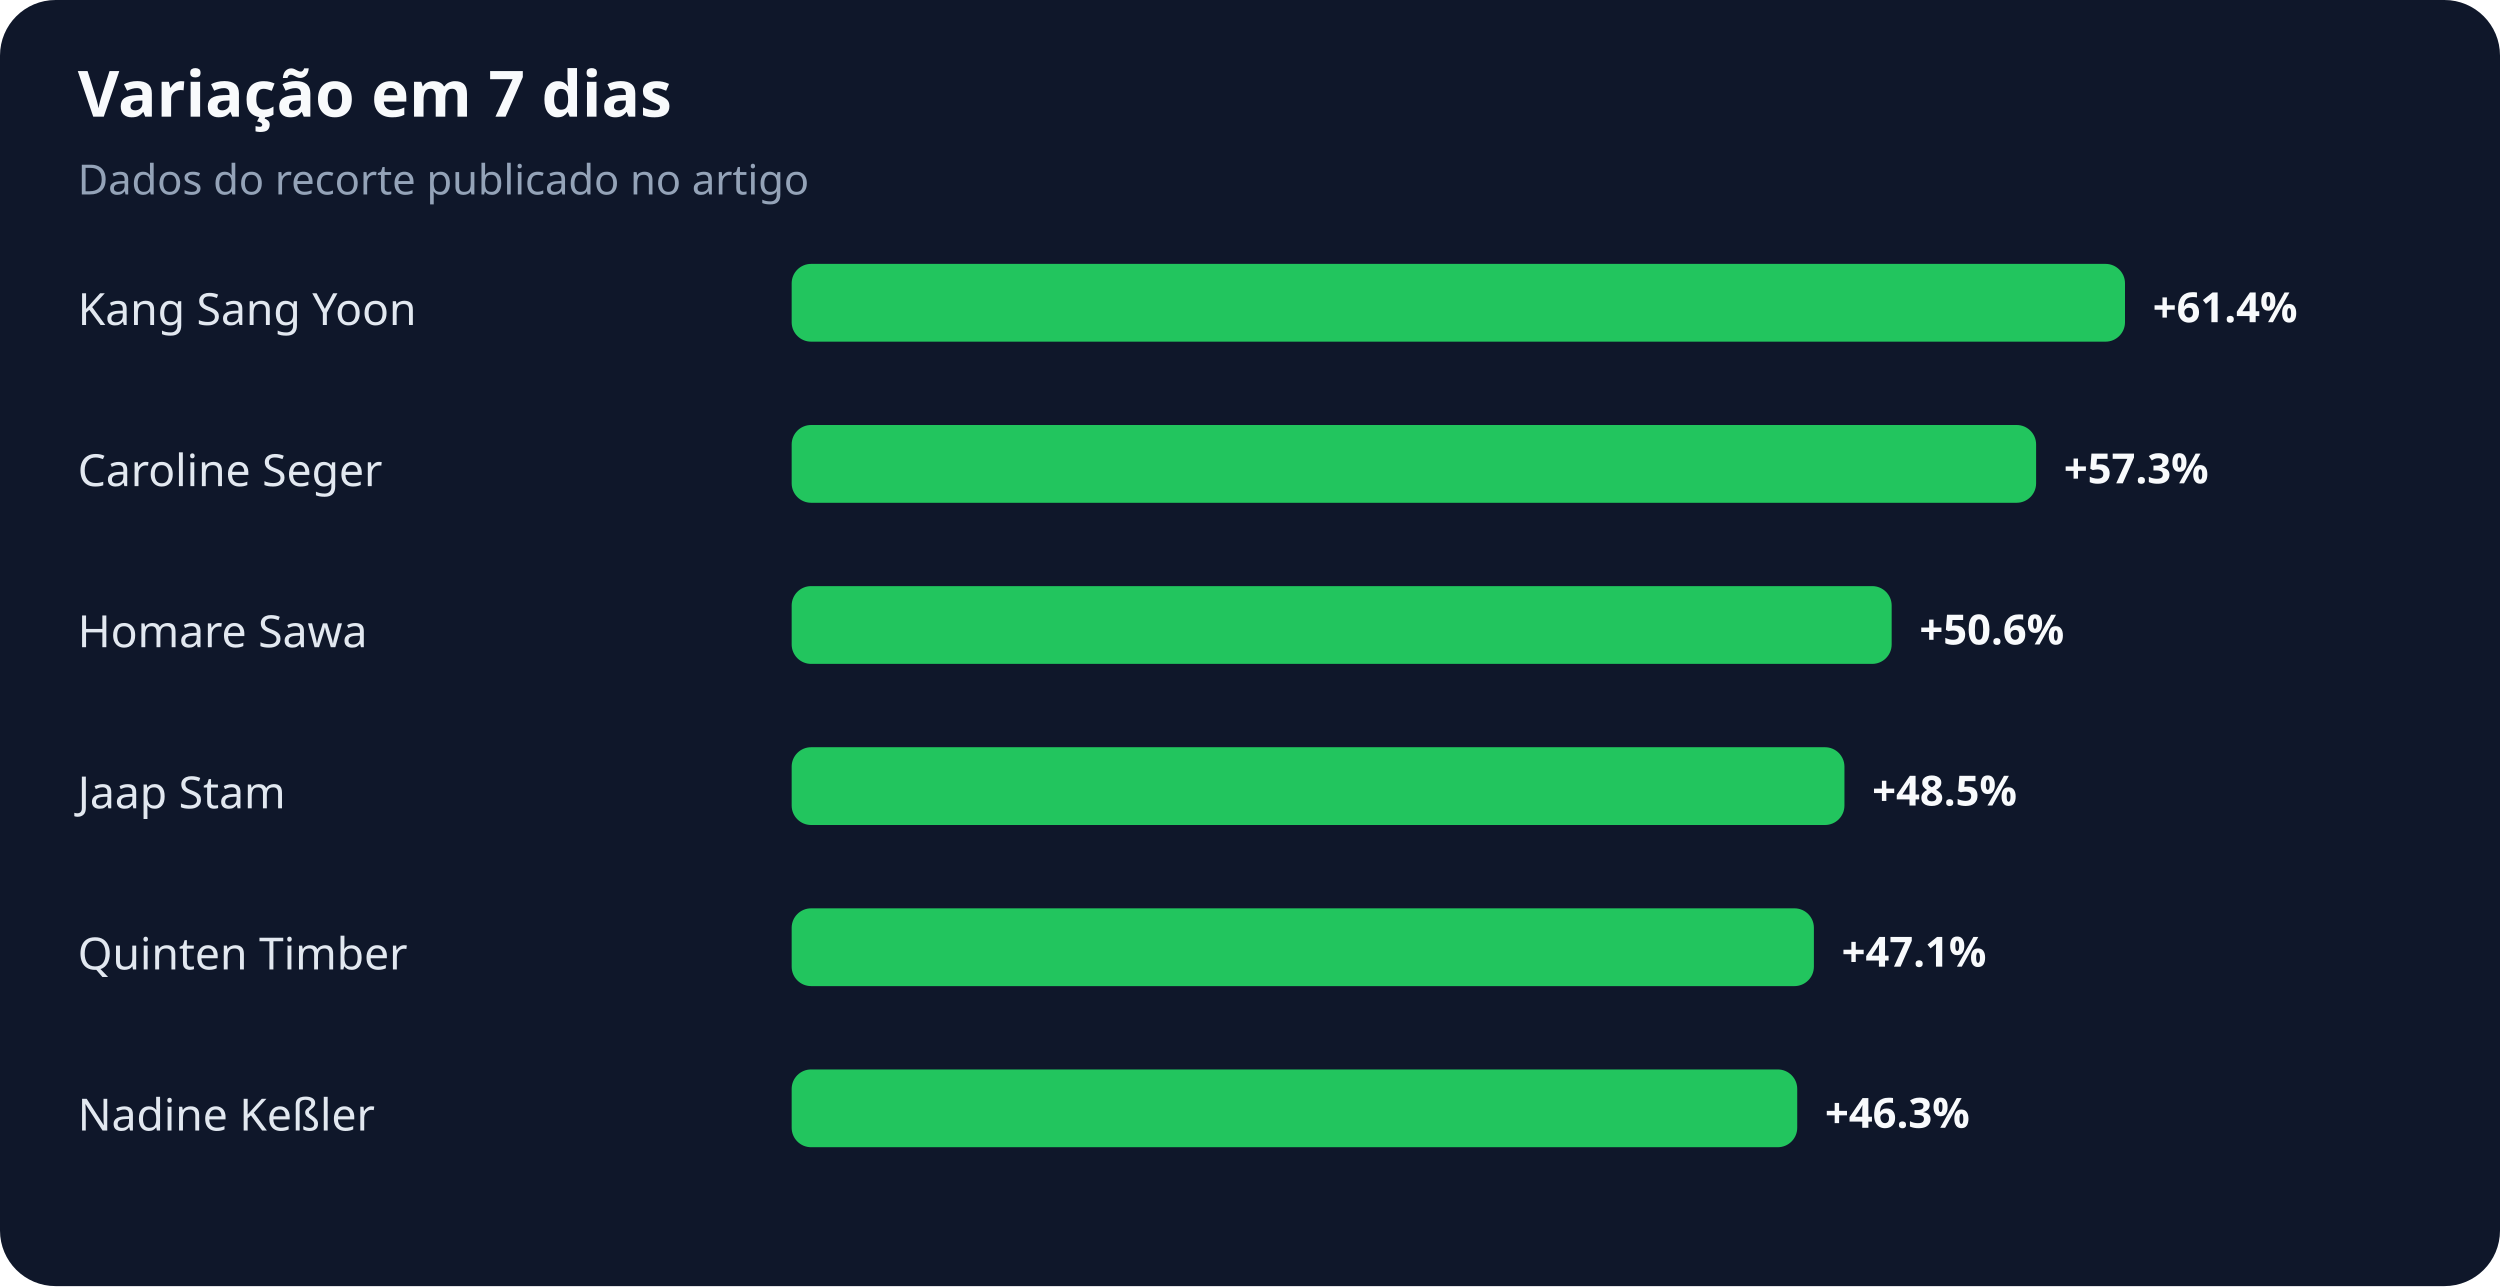
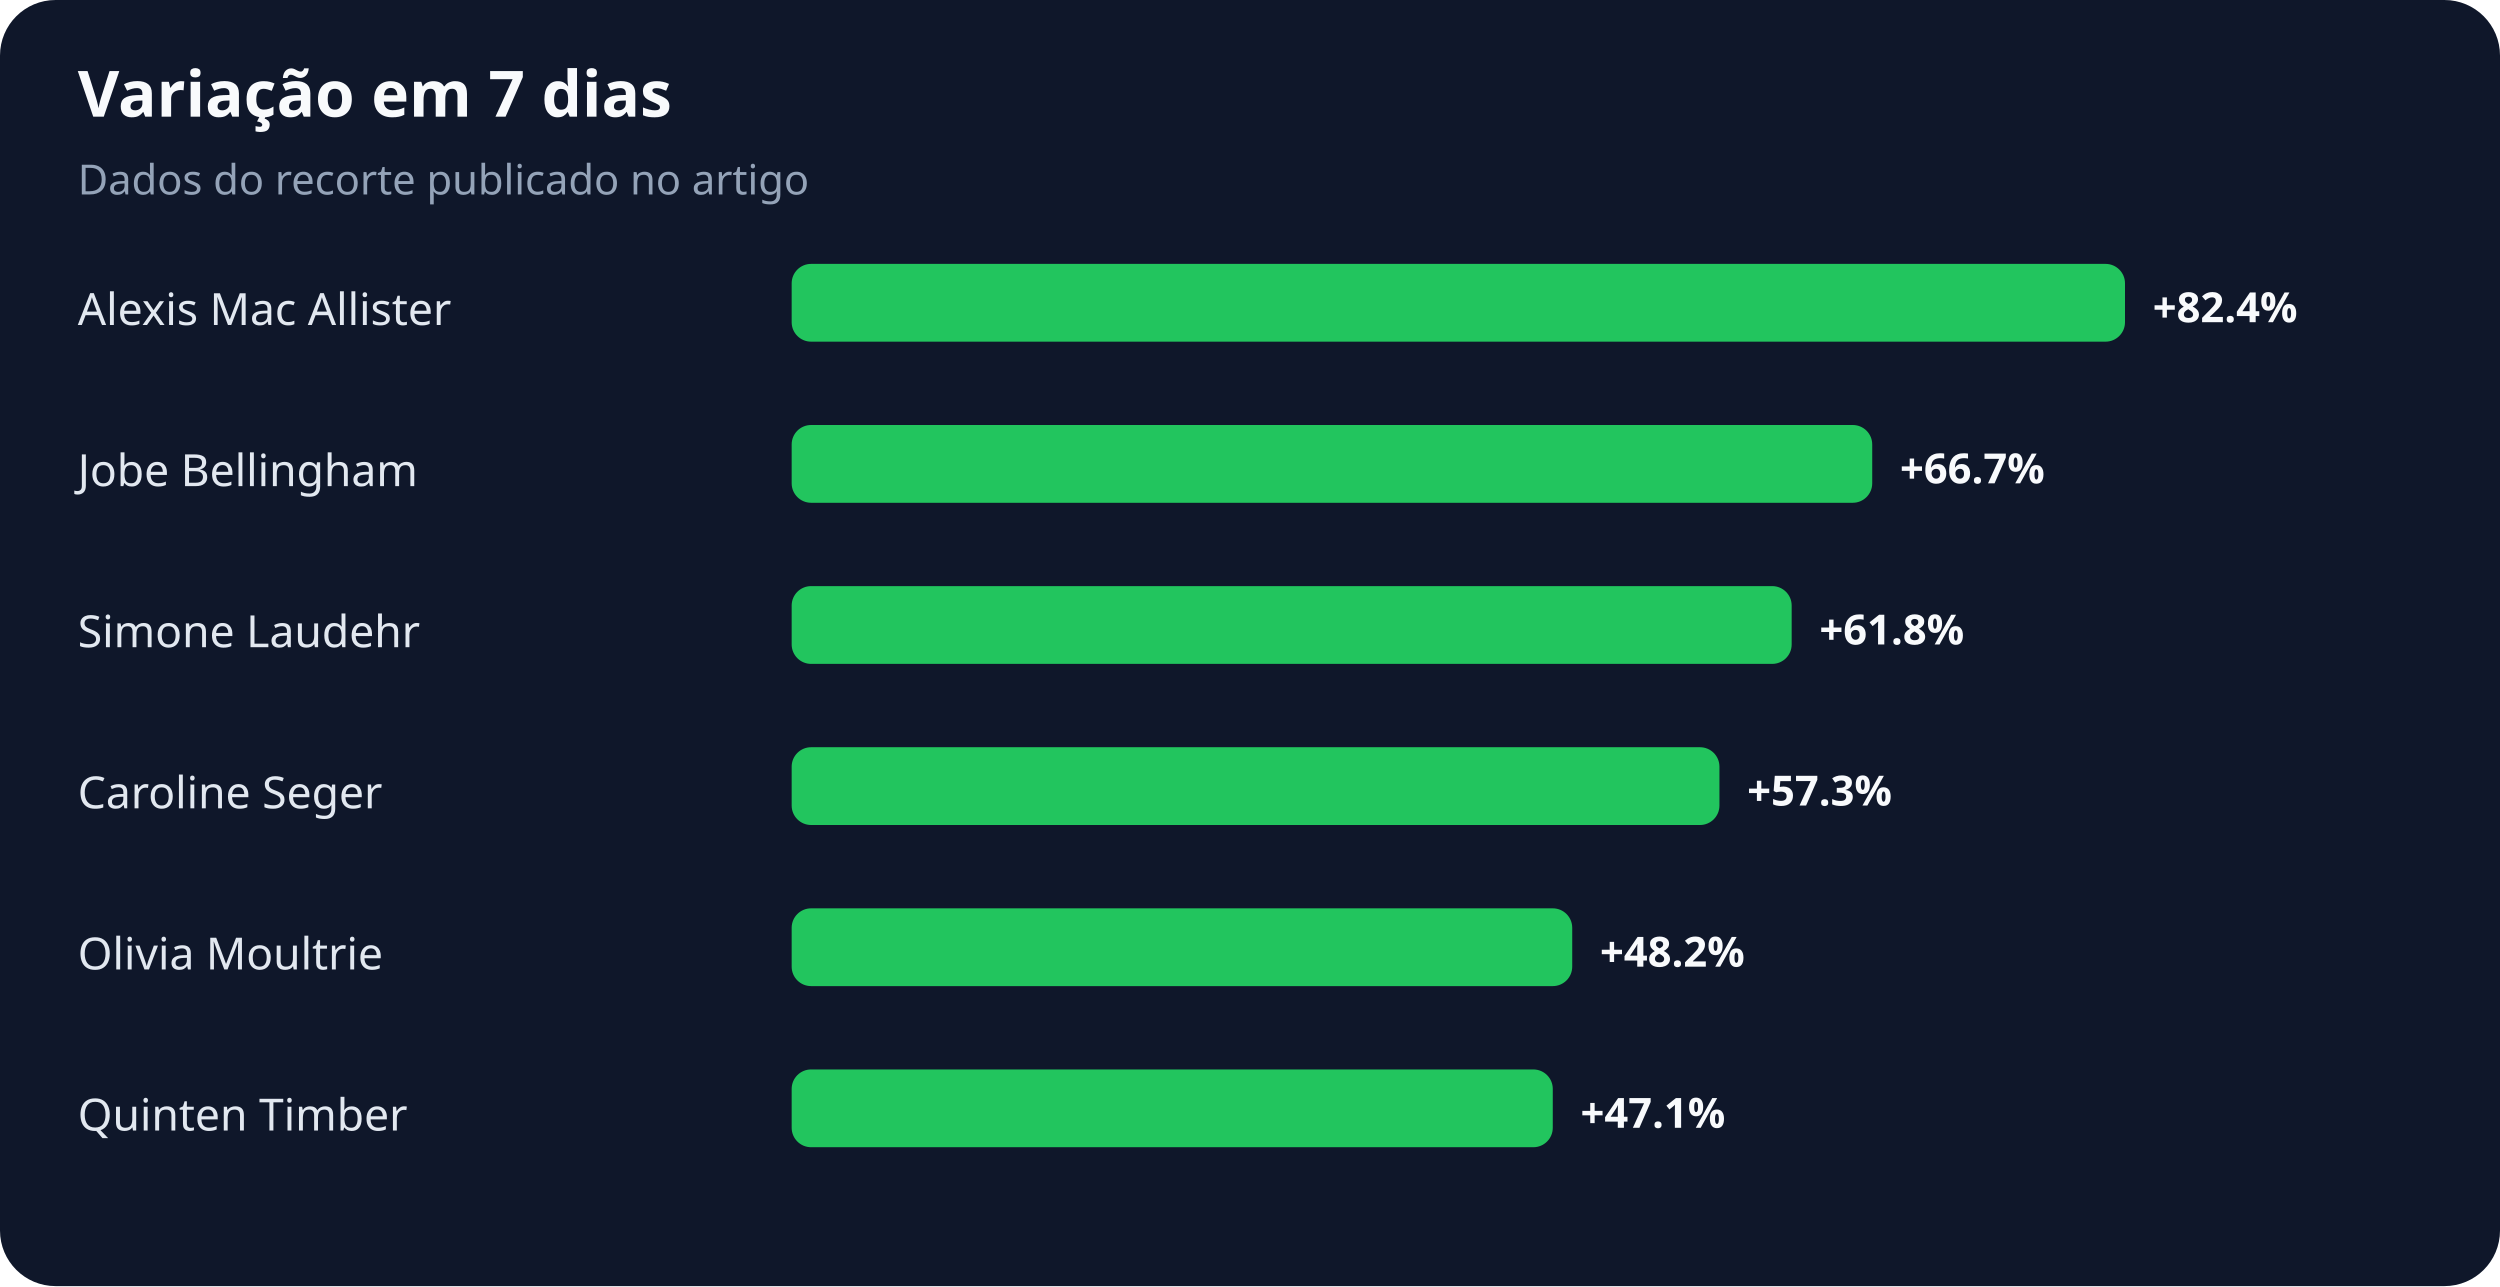
<svg xmlns="http://www.w3.org/2000/svg" width="900" height="463" viewBox="0 0 900 463" role="img" aria-labelledby="title desc">
  <rect width="100%" height="100%" rx="20" fill="#0f172a" />
  <text x="28" y="42" fill="#f8fafc" font-family="system-ui,sans-serif" font-size="23" font-weight="700">Variação em 7 dias</text>
  <text x="28" y="70" fill="#94a3b8" font-family="system-ui,sans-serif" font-size="15">Dados do recorte publicado no artigo</text>
-   <text x="28" y="117" fill="#e2e8f0" font-family="system-ui,sans-serif" font-size="16">Kang Sang Yoon</text>
+   <text x="28" y="117" fill="#e2e8f0" font-family="system-ui,sans-serif" font-size="16">Alexis Mac Allister</text>
  <rect x="285" y="95" width="480" height="28" rx="7" fill="#22c55e" />
-   <text x="775" y="116" fill="#f8fafc" font-family="system-ui,sans-serif" font-size="15" font-weight="700">+61.4%</text>
-   <text x="28" y="175" fill="#e2e8f0" font-family="system-ui,sans-serif" font-size="16">Caroline Seger</text>
-   <rect x="285" y="153" width="448" height="28" rx="7" fill="#22c55e" />
-   <text x="743" y="174" fill="#f8fafc" font-family="system-ui,sans-serif" font-size="15" font-weight="700">+57.3%</text>
-   <text x="28" y="233" fill="#e2e8f0" font-family="system-ui,sans-serif" font-size="16">Homare Sawa</text>
-   <rect x="285" y="211" width="396" height="28" rx="7" fill="#22c55e" />
-   <text x="691" y="232" fill="#f8fafc" font-family="system-ui,sans-serif" font-size="15" font-weight="700">+50.6%</text>
-   <text x="28" y="291" fill="#e2e8f0" font-family="system-ui,sans-serif" font-size="16">Jaap Stam</text>
-   <rect x="285" y="269" width="379" height="28" rx="7" fill="#22c55e" />
-   <text x="674" y="290" fill="#f8fafc" font-family="system-ui,sans-serif" font-size="15" font-weight="700">+48.5%</text>
-   <text x="28" y="349" fill="#e2e8f0" font-family="system-ui,sans-serif" font-size="16">Quinten Timber</text>
-   <rect x="285" y="327" width="368" height="28" rx="7" fill="#22c55e" />
-   <text x="663" y="348" fill="#f8fafc" font-family="system-ui,sans-serif" font-size="15" font-weight="700">+47.1%</text>
-   <text x="28" y="407" fill="#e2e8f0" font-family="system-ui,sans-serif" font-size="16">Nadine Keßler</text>
-   <rect x="285" y="385" width="362" height="28" rx="7" fill="#22c55e" />
-   <text x="657" y="406" fill="#f8fafc" font-family="system-ui,sans-serif" font-size="15" font-weight="700">+46.3%</text>
+   <text x="775" y="116" fill="#f8fafc" font-family="system-ui,sans-serif" font-size="15" font-weight="700">+82.4%</text>
+   <text x="28" y="175" fill="#e2e8f0" font-family="system-ui,sans-serif" font-size="16">Jobe Bellingham</text>
+   <rect x="285" y="153" width="389" height="28" rx="7" fill="#22c55e" />
+   <text x="684" y="174" fill="#f8fafc" font-family="system-ui,sans-serif" font-size="15" font-weight="700">+66.7%</text>
+   <text x="28" y="233" fill="#e2e8f0" font-family="system-ui,sans-serif" font-size="16">Simone Laudehr</text>
+   <rect x="285" y="211" width="360" height="28" rx="7" fill="#22c55e" />
+   <text x="655" y="232" fill="#f8fafc" font-family="system-ui,sans-serif" font-size="15" font-weight="700">+61.8%</text>
+   <text x="28" y="291" fill="#e2e8f0" font-family="system-ui,sans-serif" font-size="16">Caroline Seger</text>
+   <rect x="285" y="269" width="334" height="28" rx="7" fill="#22c55e" />
+   <text x="629" y="290" fill="#f8fafc" font-family="system-ui,sans-serif" font-size="15" font-weight="700">+57.3%</text>
+   <text x="28" y="349" fill="#e2e8f0" font-family="system-ui,sans-serif" font-size="16">Olivia Moultrie</text>
+   <rect x="285" y="327" width="281" height="28" rx="7" fill="#22c55e" />
+   <text x="576" y="348" fill="#f8fafc" font-family="system-ui,sans-serif" font-size="15" font-weight="700">+48.2%</text>
+   <text x="28" y="407" fill="#e2e8f0" font-family="system-ui,sans-serif" font-size="16">Quinten Timber</text>
+   <rect x="285" y="385" width="274" height="28" rx="7" fill="#22c55e" />
+   <text x="569" y="406" fill="#f8fafc" font-family="system-ui,sans-serif" font-size="15" font-weight="700">+47.1%</text>
</svg>
